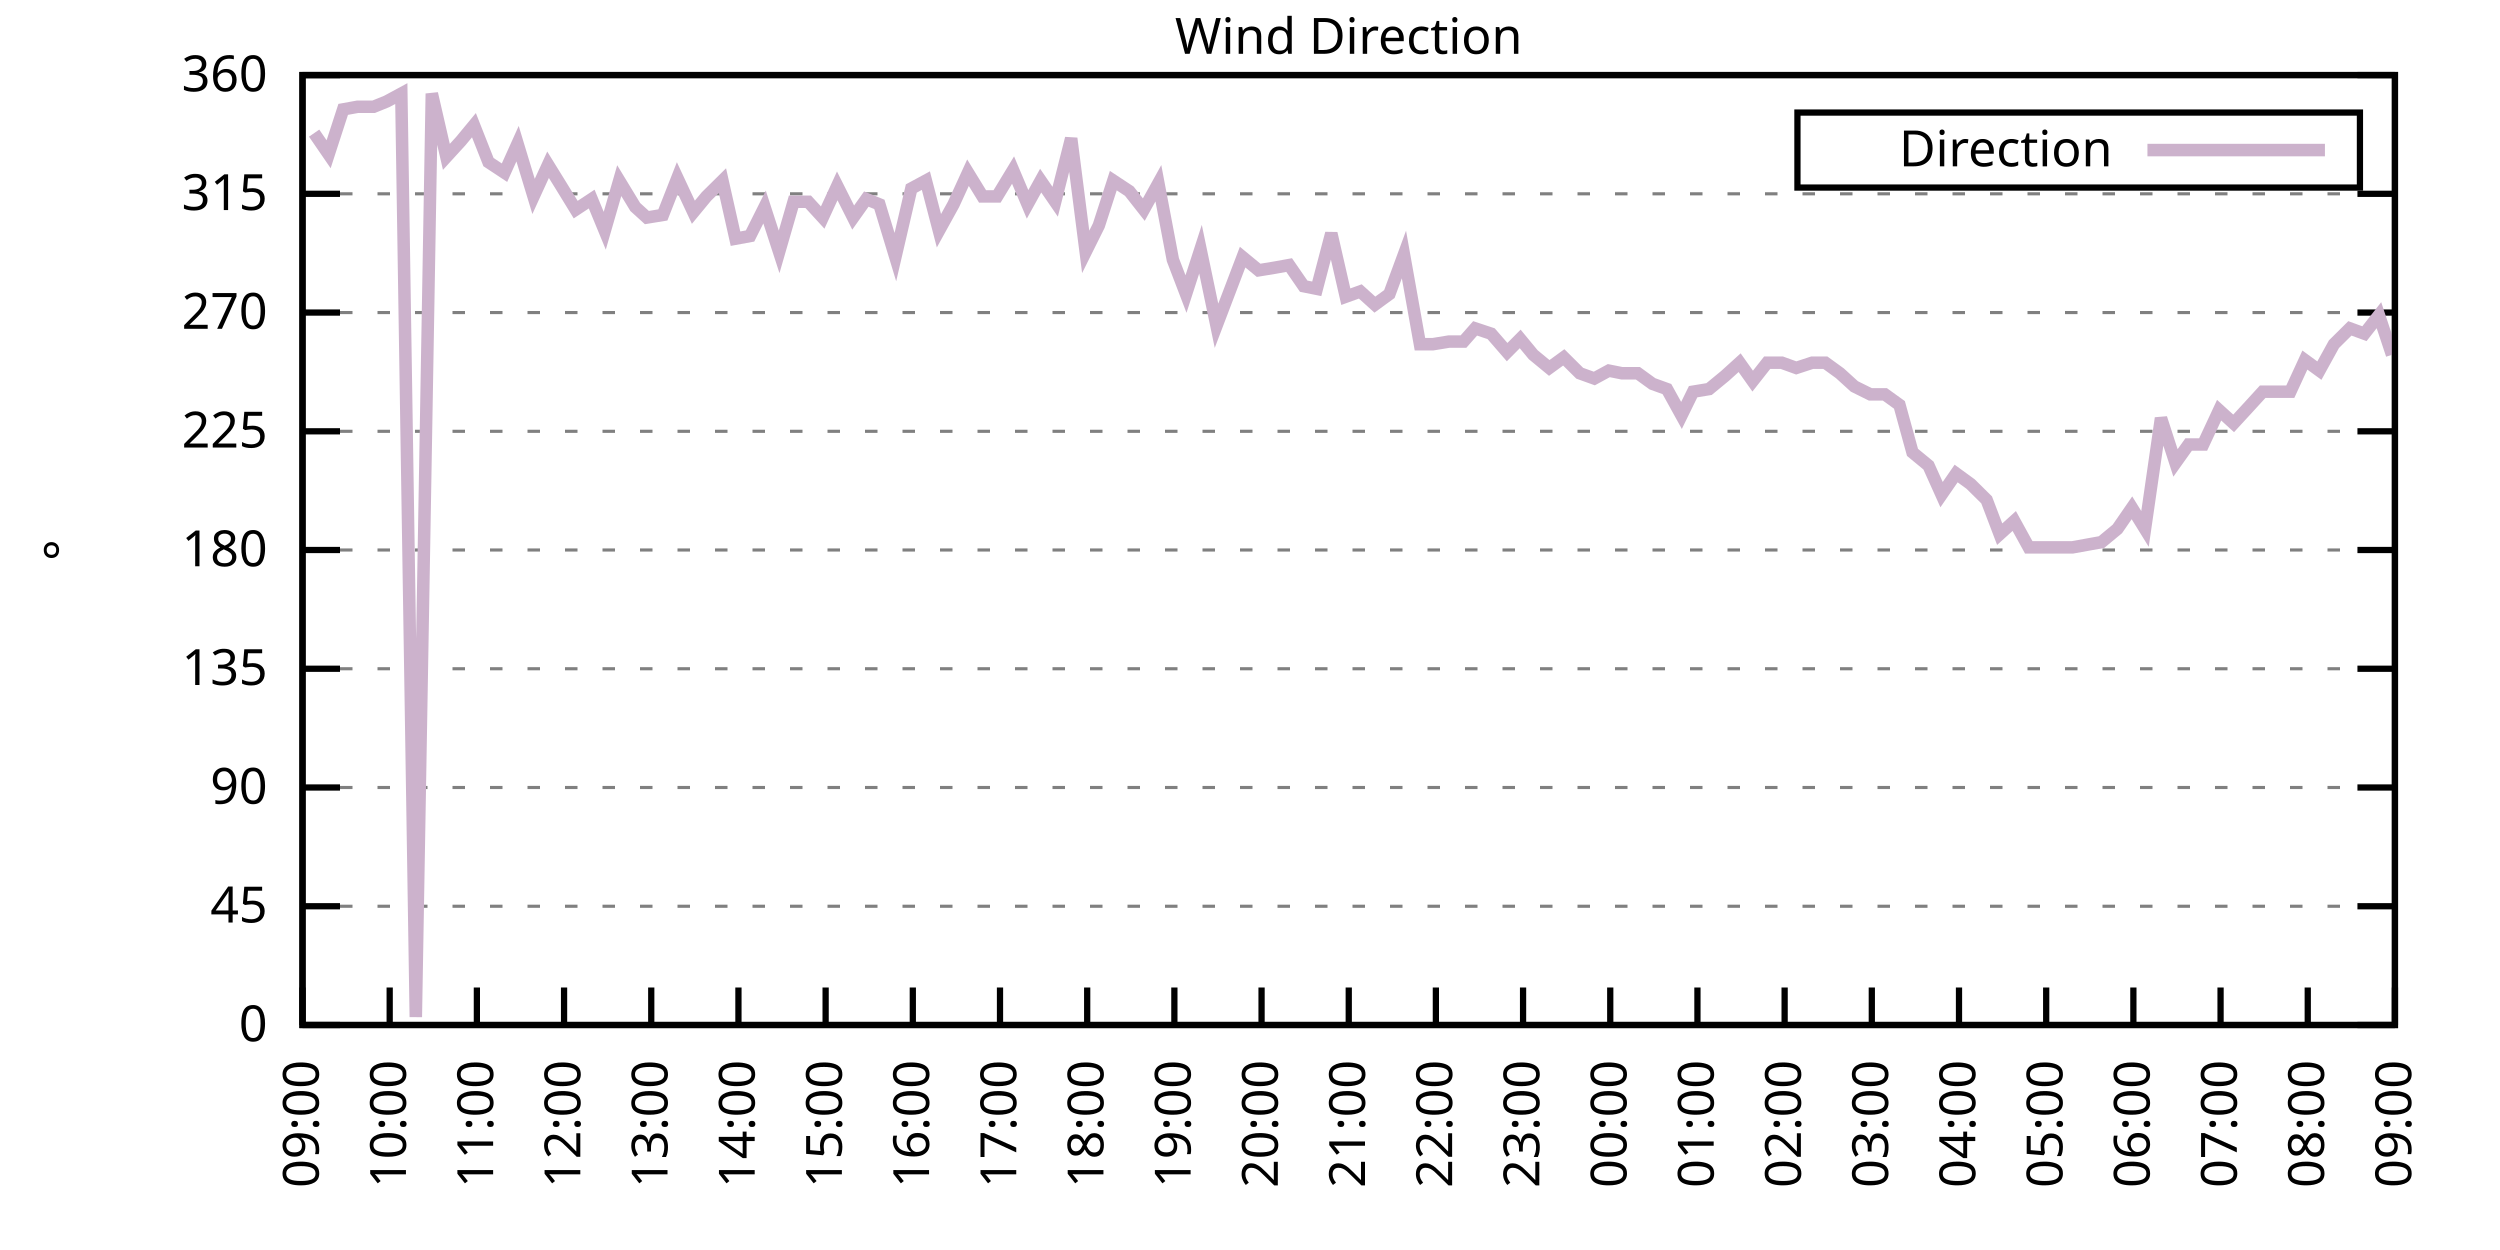
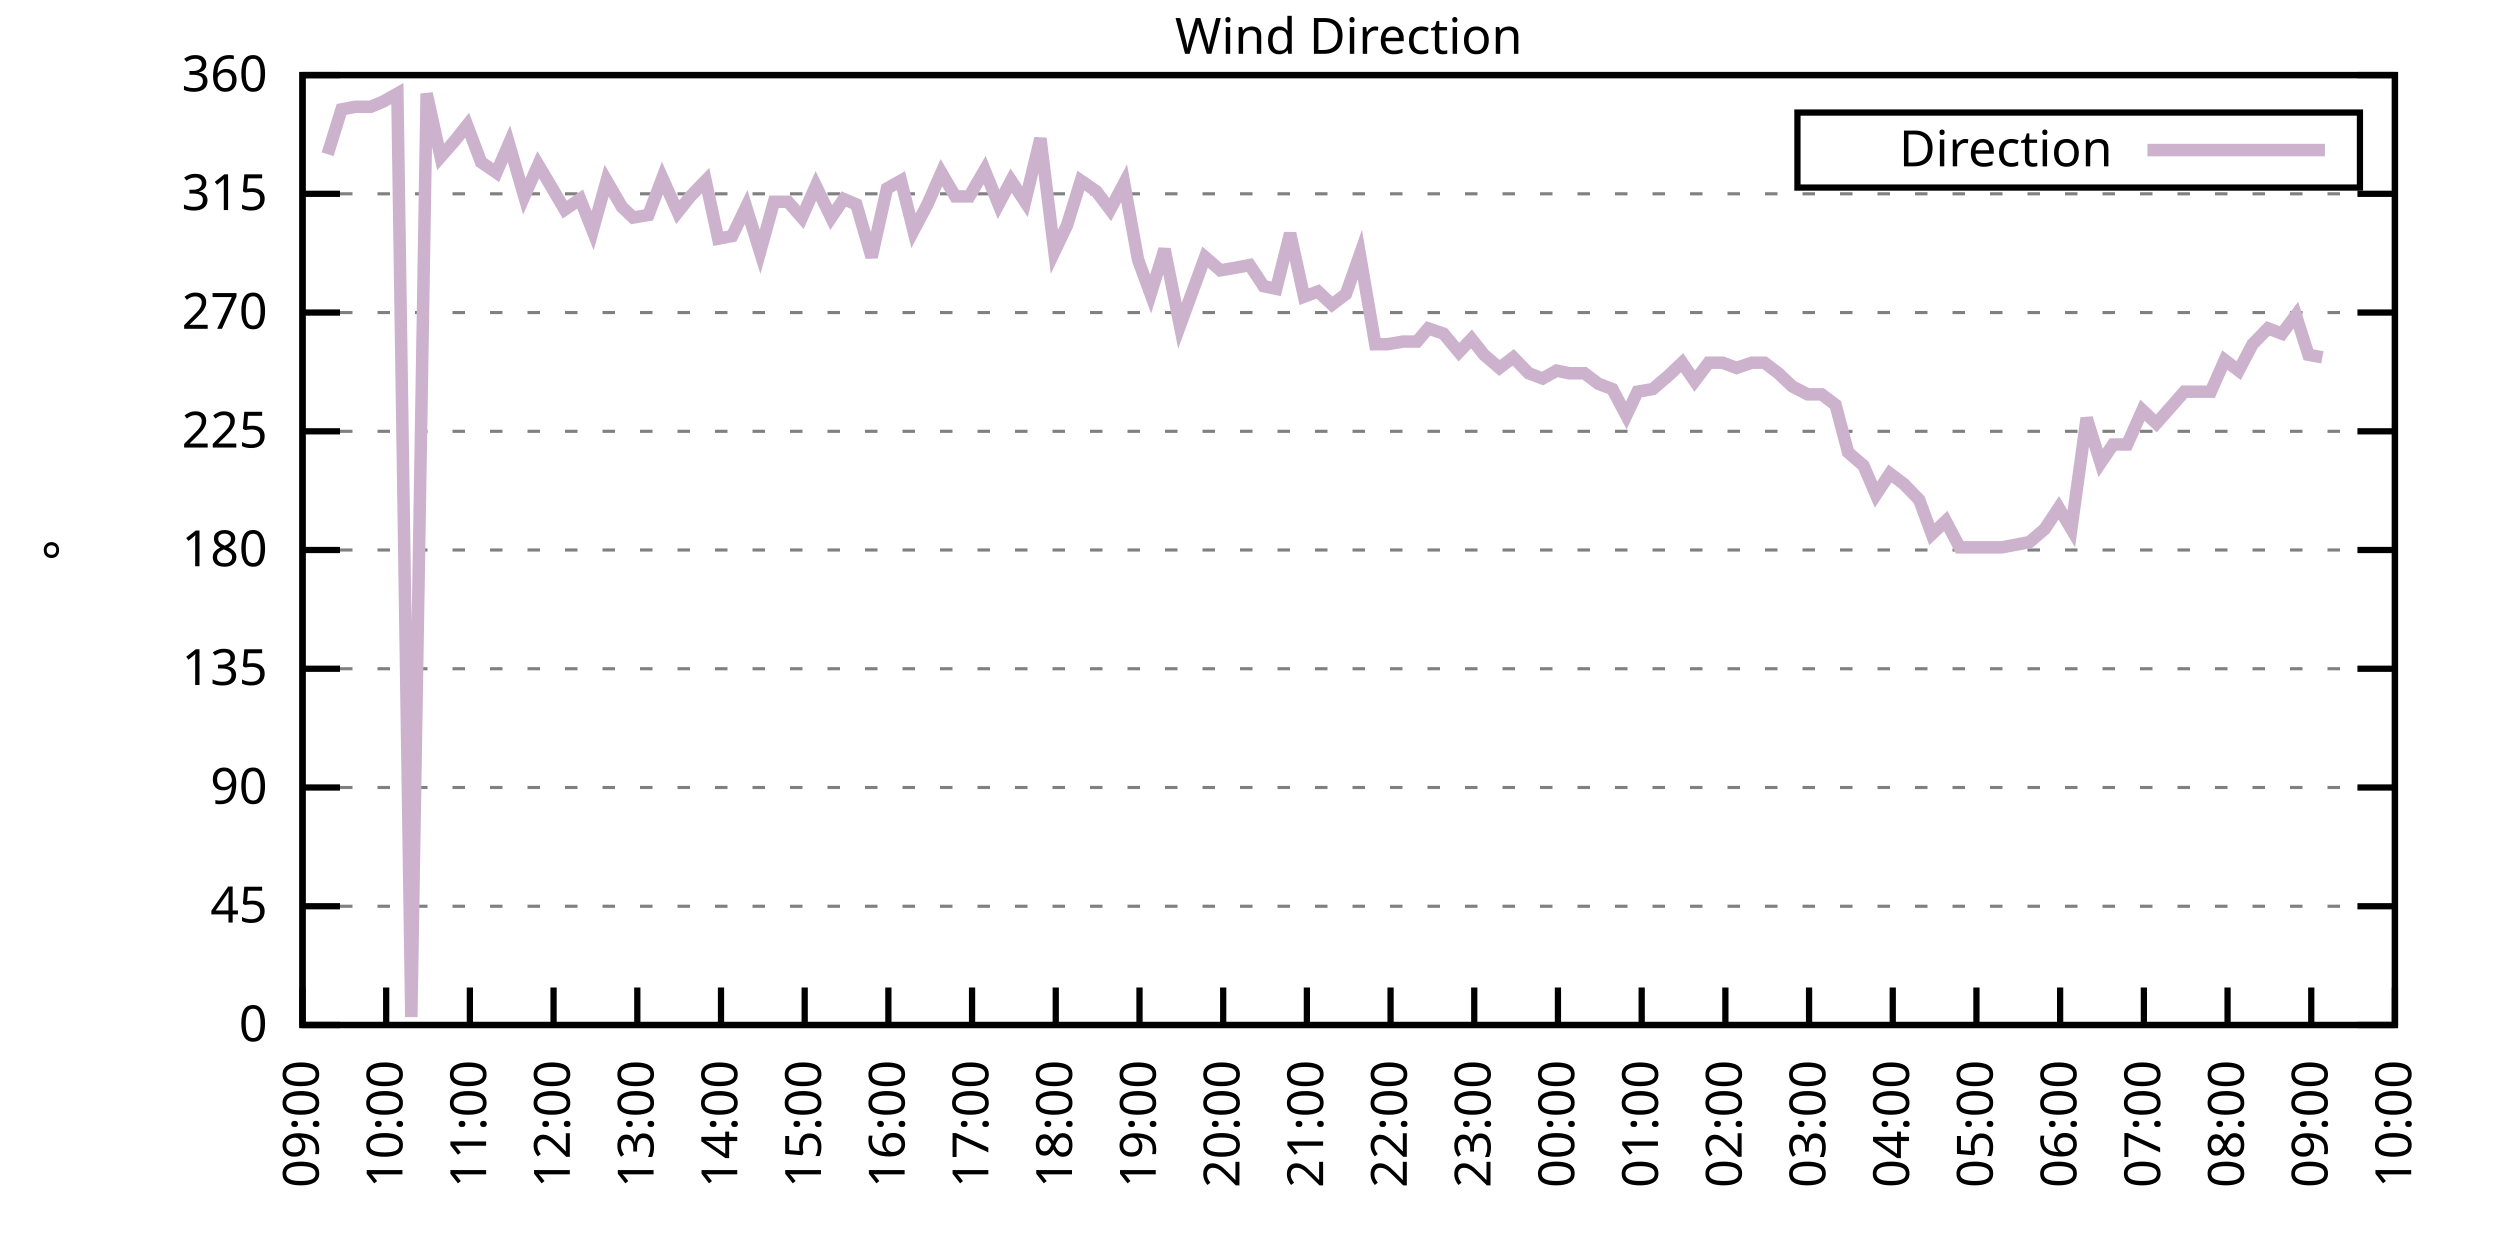
<svg xmlns="http://www.w3.org/2000/svg" xmlns:xlink="http://www.w3.org/1999/xlink" width="400" height="200" viewBox="0 0 400 200">
  <g id="gnuplot_canvas">
    <rect x="0" y="0" width="400" height="200" fill="none" />
    <defs>
      <circle id="gpDot" r="0.5" stroke-width="0.5" stroke="currentColor" />
      <path id="gpPt0" stroke-width="0.333" stroke="currentColor" d="M-1,0 h2 M0,-1 v2" />
      <path id="gpPt1" stroke-width="0.333" stroke="currentColor" d="M-1,-1 L1,1 M1,-1 L-1,1" />
      <path id="gpPt2" stroke-width="0.333" stroke="currentColor" d="M-1,0 L1,0 M0,-1 L0,1 M-1,-1 L1,1 M-1,1 L1,-1" />
      <rect id="gpPt3" stroke-width="0.333" stroke="currentColor" x="-1" y="-1" width="2" height="2" />
      <rect id="gpPt4" stroke-width="0.333" stroke="currentColor" fill="currentColor" x="-1" y="-1" width="2" height="2" />
      <circle id="gpPt5" stroke-width="0.333" stroke="currentColor" cx="0" cy="0" r="1" />
      <use xlink:href="#gpPt5" id="gpPt6" fill="currentColor" stroke="none" />
      <path id="gpPt7" stroke-width="0.333" stroke="currentColor" d="M0,-1.33 L-1.33,0.67 L1.33,0.67 z" />
      <use xlink:href="#gpPt7" id="gpPt8" fill="currentColor" stroke="none" />
      <use xlink:href="#gpPt7" id="gpPt9" stroke="currentColor" transform="rotate(180)" />
      <use xlink:href="#gpPt9" id="gpPt10" fill="currentColor" stroke="none" />
      <use xlink:href="#gpPt3" id="gpPt11" stroke="currentColor" transform="rotate(45)" />
      <use xlink:href="#gpPt11" id="gpPt12" fill="currentColor" stroke="none" />
      <path id="gpPt13" stroke-width="0.333" stroke="currentColor" d="M0,1.330 L1.265,0.411 L0.782,-1.067 L-0.782,-1.076 L-1.265,0.411 z" />
      <use xlink:href="#gpPt13" id="gpPt14" fill="currentColor" stroke="none" />
      <filter id="textbox" filterUnits="objectBoundingBox" x="0" y="0" height="1" width="1">
        <feFlood flood-color="white" flood-opacity="1" result="bgnd" />
        <feComposite in="SourceGraphic" in2="bgnd" operator="atop" />
      </filter>
      <filter id="greybox" filterUnits="objectBoundingBox" x="0" y="0" height="1" width="1">
        <feFlood flood-color="lightgrey" flood-opacity="1" result="grey" />
        <feComposite in="SourceGraphic" in2="grey" operator="atop" />
      </filter>
    </defs>
    <g fill="none" color="white" stroke="currentColor" stroke-width="1.00" stroke-linecap="butt" stroke-linejoin="miter">
</g>
    <g fill="none" color="black" stroke="currentColor" stroke-width="1.00" stroke-linecap="butt" stroke-linejoin="miter">
      <g stroke="none" shape-rendering="crispEdges">
        <polygon fill="rgb(255, 255, 255)" points="48.40,164.00 383.18,164.00 383.18,12.02 48.40,12.02 " />
      </g>
    </g>
    <g fill="none" color="black" stroke="currentColor" stroke-width="1.00" stroke-linecap="butt" stroke-linejoin="miter">
</g>
    <g fill="none" color="black" stroke="black" stroke-width="0.50" stroke-linecap="butt" stroke-linejoin="miter">
</g>
    <g fill="none" color="gray" stroke="currentColor" stroke-width="0.50" stroke-linecap="butt" stroke-linejoin="miter">
      <path stroke="gray" stroke-dasharray="2,4" class="gridline" d="M48.40,164.00 L383.19,164.00  " />
    </g>
    <g fill="none" color="gray" stroke="gray" stroke-width="1.00" stroke-linecap="butt" stroke-linejoin="miter">
</g>
    <g fill="none" color="black" stroke="currentColor" stroke-width="1.00" stroke-linecap="butt" stroke-linejoin="miter">
      <path stroke="black" d="M48.40,164.00 L54.40,164.00 M383.19,164.00 L377.19,164.00  " />
      <g transform="translate(42.80,166.60)" stroke="none" fill="black" font-family="Sans" font-size="8.00" text-anchor="end">
        <text>
          <tspan font-family="Sans"> 0</tspan>
        </text>
      </g>
    </g>
    <g fill="none" color="black" stroke="currentColor" stroke-width="1.00" stroke-linecap="butt" stroke-linejoin="miter">
</g>
    <g fill="none" color="black" stroke="black" stroke-width="0.50" stroke-linecap="butt" stroke-linejoin="miter">
</g>
    <g fill="none" color="gray" stroke="currentColor" stroke-width="0.50" stroke-linecap="butt" stroke-linejoin="miter">
      <path stroke="gray" stroke-dasharray="2,4" class="gridline" d="M48.40,145.00 L383.19,145.00  " />
    </g>
    <g fill="none" color="gray" stroke="gray" stroke-width="1.00" stroke-linecap="butt" stroke-linejoin="miter">
</g>
    <g fill="none" color="black" stroke="currentColor" stroke-width="1.00" stroke-linecap="butt" stroke-linejoin="miter">
      <path stroke="black" d="M48.40,145.00 L54.40,145.00 M383.19,145.00 L377.19,145.00  " />
      <g transform="translate(42.80,147.60)" stroke="none" fill="black" font-family="Sans" font-size="8.00" text-anchor="end">
        <text>
          <tspan font-family="Sans"> 45</tspan>
        </text>
      </g>
    </g>
    <g fill="none" color="black" stroke="currentColor" stroke-width="1.00" stroke-linecap="butt" stroke-linejoin="miter">
</g>
    <g fill="none" color="black" stroke="black" stroke-width="0.50" stroke-linecap="butt" stroke-linejoin="miter">
</g>
    <g fill="none" color="gray" stroke="currentColor" stroke-width="0.50" stroke-linecap="butt" stroke-linejoin="miter">
      <path stroke="gray" stroke-dasharray="2,4" class="gridline" d="M48.40,126.00 L383.19,126.00  " />
    </g>
    <g fill="none" color="gray" stroke="gray" stroke-width="1.00" stroke-linecap="butt" stroke-linejoin="miter">
</g>
    <g fill="none" color="black" stroke="currentColor" stroke-width="1.00" stroke-linecap="butt" stroke-linejoin="miter">
      <path stroke="black" d="M48.40,126.00 L54.40,126.00 M383.19,126.00 L377.19,126.00  " />
      <g transform="translate(42.80,128.60)" stroke="none" fill="black" font-family="Sans" font-size="8.00" text-anchor="end">
        <text>
          <tspan font-family="Sans"> 90</tspan>
        </text>
      </g>
    </g>
    <g fill="none" color="black" stroke="currentColor" stroke-width="1.00" stroke-linecap="butt" stroke-linejoin="miter">
</g>
    <g fill="none" color="black" stroke="black" stroke-width="0.50" stroke-linecap="butt" stroke-linejoin="miter">
</g>
    <g fill="none" color="gray" stroke="currentColor" stroke-width="0.50" stroke-linecap="butt" stroke-linejoin="miter">
      <path stroke="gray" stroke-dasharray="2,4" class="gridline" d="M48.40,107.00 L383.19,107.00  " />
    </g>
    <g fill="none" color="gray" stroke="gray" stroke-width="1.00" stroke-linecap="butt" stroke-linejoin="miter">
</g>
    <g fill="none" color="black" stroke="currentColor" stroke-width="1.00" stroke-linecap="butt" stroke-linejoin="miter">
      <path stroke="black" d="M48.40,107.00 L54.40,107.00 M383.19,107.00 L377.19,107.00  " />
      <g transform="translate(42.80,109.60)" stroke="none" fill="black" font-family="Sans" font-size="8.00" text-anchor="end">
        <text>
          <tspan font-family="Sans"> 135</tspan>
        </text>
      </g>
    </g>
    <g fill="none" color="black" stroke="currentColor" stroke-width="1.00" stroke-linecap="butt" stroke-linejoin="miter">
</g>
    <g fill="none" color="black" stroke="black" stroke-width="0.50" stroke-linecap="butt" stroke-linejoin="miter">
</g>
    <g fill="none" color="gray" stroke="currentColor" stroke-width="0.50" stroke-linecap="butt" stroke-linejoin="miter">
      <path stroke="gray" stroke-dasharray="2,4" class="gridline" d="M48.40,88.00 L383.19,88.00  " />
    </g>
    <g fill="none" color="gray" stroke="gray" stroke-width="1.00" stroke-linecap="butt" stroke-linejoin="miter">
</g>
    <g fill="none" color="black" stroke="currentColor" stroke-width="1.00" stroke-linecap="butt" stroke-linejoin="miter">
      <path stroke="black" d="M48.40,88.00 L54.40,88.00 M383.19,88.00 L377.19,88.00  " />
      <g transform="translate(42.80,90.60)" stroke="none" fill="black" font-family="Sans" font-size="8.00" text-anchor="end">
        <text>
          <tspan font-family="Sans"> 180</tspan>
        </text>
      </g>
    </g>
    <g fill="none" color="black" stroke="currentColor" stroke-width="1.00" stroke-linecap="butt" stroke-linejoin="miter">
</g>
    <g fill="none" color="black" stroke="black" stroke-width="0.50" stroke-linecap="butt" stroke-linejoin="miter">
</g>
    <g fill="none" color="gray" stroke="currentColor" stroke-width="0.50" stroke-linecap="butt" stroke-linejoin="miter">
      <path stroke="gray" stroke-dasharray="2,4" class="gridline" d="M48.40,69.01 L383.19,69.01  " />
    </g>
    <g fill="none" color="gray" stroke="gray" stroke-width="1.00" stroke-linecap="butt" stroke-linejoin="miter">
</g>
    <g fill="none" color="black" stroke="currentColor" stroke-width="1.00" stroke-linecap="butt" stroke-linejoin="miter">
      <path stroke="black" d="M48.40,69.01 L54.40,69.01 M383.19,69.01 L377.19,69.01  " />
      <g transform="translate(42.80,71.61)" stroke="none" fill="black" font-family="Sans" font-size="8.00" text-anchor="end">
        <text>
          <tspan font-family="Sans"> 225</tspan>
        </text>
      </g>
    </g>
    <g fill="none" color="black" stroke="currentColor" stroke-width="1.00" stroke-linecap="butt" stroke-linejoin="miter">
</g>
    <g fill="none" color="black" stroke="black" stroke-width="0.50" stroke-linecap="butt" stroke-linejoin="miter">
</g>
    <g fill="none" color="gray" stroke="currentColor" stroke-width="0.50" stroke-linecap="butt" stroke-linejoin="miter">
      <path stroke="gray" stroke-dasharray="2,4" class="gridline" d="M48.40,50.01 L383.19,50.01  " />
    </g>
    <g fill="none" color="gray" stroke="gray" stroke-width="1.00" stroke-linecap="butt" stroke-linejoin="miter">
</g>
    <g fill="none" color="black" stroke="currentColor" stroke-width="1.00" stroke-linecap="butt" stroke-linejoin="miter">
      <path stroke="black" d="M48.40,50.01 L54.40,50.01 M383.19,50.01 L377.19,50.01  " />
      <g transform="translate(42.80,52.61)" stroke="none" fill="black" font-family="Sans" font-size="8.00" text-anchor="end">
        <text>
          <tspan font-family="Sans"> 270</tspan>
        </text>
      </g>
    </g>
    <g fill="none" color="black" stroke="currentColor" stroke-width="1.00" stroke-linecap="butt" stroke-linejoin="miter">
</g>
    <g fill="none" color="black" stroke="black" stroke-width="0.50" stroke-linecap="butt" stroke-linejoin="miter">
</g>
    <g fill="none" color="gray" stroke="currentColor" stroke-width="0.50" stroke-linecap="butt" stroke-linejoin="miter">
      <path stroke="gray" stroke-dasharray="2,4" class="gridline" d="M48.40,31.01 L383.19,31.01  " />
    </g>
    <g fill="none" color="gray" stroke="gray" stroke-width="1.00" stroke-linecap="butt" stroke-linejoin="miter">
</g>
    <g fill="none" color="black" stroke="currentColor" stroke-width="1.00" stroke-linecap="butt" stroke-linejoin="miter">
      <path stroke="black" d="M48.40,31.01 L54.40,31.01 M383.19,31.01 L377.19,31.01  " />
      <g transform="translate(42.80,33.61)" stroke="none" fill="black" font-family="Sans" font-size="8.00" text-anchor="end">
        <text>
          <tspan font-family="Sans"> 315</tspan>
        </text>
      </g>
    </g>
    <g fill="none" color="black" stroke="currentColor" stroke-width="1.00" stroke-linecap="butt" stroke-linejoin="miter">
</g>
    <g fill="none" color="black" stroke="black" stroke-width="0.50" stroke-linecap="butt" stroke-linejoin="miter">
</g>
    <g fill="none" color="gray" stroke="currentColor" stroke-width="0.50" stroke-linecap="butt" stroke-linejoin="miter">
      <path stroke="gray" stroke-dasharray="2,4" class="gridline" d="M48.40,12.01 L383.19,12.01  " />
    </g>
    <g fill="none" color="gray" stroke="gray" stroke-width="1.00" stroke-linecap="butt" stroke-linejoin="miter">
</g>
    <g fill="none" color="black" stroke="currentColor" stroke-width="1.00" stroke-linecap="butt" stroke-linejoin="miter">
      <path stroke="black" d="M48.40,12.01 L54.40,12.01 M383.19,12.01 L377.19,12.01  " />
      <g transform="translate(42.80,14.61)" stroke="none" fill="black" font-family="Sans" font-size="8.00" text-anchor="end">
        <text>
          <tspan font-family="Sans"> 360</tspan>
        </text>
      </g>
    </g>
    <g fill="none" color="black" stroke="currentColor" stroke-width="1.00" stroke-linecap="butt" stroke-linejoin="miter">
      <path stroke="black" d="M48.40,164.00 L48.40,158.00  " />
      <g transform="translate(51.00,169.60) rotate(270.00)" stroke="none" fill="black" font-family="Sans" font-size="8.00" text-anchor="end">
        <text>
          <tspan font-family="Sans">09:00</tspan>
        </text>
      </g>
    </g>
    <g fill="none" color="black" stroke="currentColor" stroke-width="1.00" stroke-linecap="butt" stroke-linejoin="miter">
-       <path stroke="black" d="M62.35,164.00 L62.35,158.00  " />
-       <g transform="translate(64.95,169.60) rotate(270.00)" stroke="none" fill="black" font-family="Sans" font-size="8.00" text-anchor="end">
+       <path stroke="black" d="M61.79,164.00 L61.79,158.00  " />
+       <g transform="translate(64.39,169.60) rotate(270.00)" stroke="none" fill="black" font-family="Sans" font-size="8.00" text-anchor="end">
        <text>
          <tspan font-family="Sans">10:00</tspan>
        </text>
      </g>
    </g>
    <g fill="none" color="black" stroke="currentColor" stroke-width="1.00" stroke-linecap="butt" stroke-linejoin="miter">
-       <path stroke="black" d="M76.30,164.00 L76.30,158.00  " />
-       <g transform="translate(78.90,169.60) rotate(270.00)" stroke="none" fill="black" font-family="Sans" font-size="8.00" text-anchor="end">
+       <path stroke="black" d="M75.18,164.00 L75.18,158.00  " />
+       <g transform="translate(77.78,169.60) rotate(270.00)" stroke="none" fill="black" font-family="Sans" font-size="8.00" text-anchor="end">
        <text>
          <tspan font-family="Sans">11:00</tspan>
        </text>
      </g>
    </g>
    <g fill="none" color="black" stroke="currentColor" stroke-width="1.00" stroke-linecap="butt" stroke-linejoin="miter">
-       <path stroke="black" d="M90.25,164.00 L90.25,158.00  " />
-       <g transform="translate(92.85,169.60) rotate(270.00)" stroke="none" fill="black" font-family="Sans" font-size="8.00" text-anchor="end">
+       <path stroke="black" d="M88.57,164.00 L88.57,158.00  " />
+       <g transform="translate(91.17,169.60) rotate(270.00)" stroke="none" fill="black" font-family="Sans" font-size="8.00" text-anchor="end">
        <text>
          <tspan font-family="Sans">12:00</tspan>
        </text>
      </g>
    </g>
    <g fill="none" color="black" stroke="currentColor" stroke-width="1.00" stroke-linecap="butt" stroke-linejoin="miter">
-       <path stroke="black" d="M104.20,164.00 L104.20,158.00  " />
-       <g transform="translate(106.80,169.60) rotate(270.00)" stroke="none" fill="black" font-family="Sans" font-size="8.00" text-anchor="end">
+       <path stroke="black" d="M101.97,164.00 L101.97,158.00  " />
+       <g transform="translate(104.57,169.60) rotate(270.00)" stroke="none" fill="black" font-family="Sans" font-size="8.00" text-anchor="end">
        <text>
          <tspan font-family="Sans">13:00</tspan>
        </text>
      </g>
    </g>
    <g fill="none" color="black" stroke="currentColor" stroke-width="1.00" stroke-linecap="butt" stroke-linejoin="miter">
-       <path stroke="black" d="M118.15,164.00 L118.15,158.00  " />
-       <g transform="translate(120.75,169.60) rotate(270.00)" stroke="none" fill="black" font-family="Sans" font-size="8.00" text-anchor="end">
+       <path stroke="black" d="M115.36,164.00 L115.36,158.00  " />
+       <g transform="translate(117.96,169.60) rotate(270.00)" stroke="none" fill="black" font-family="Sans" font-size="8.00" text-anchor="end">
        <text>
          <tspan font-family="Sans">14:00</tspan>
        </text>
      </g>
    </g>
    <g fill="none" color="black" stroke="currentColor" stroke-width="1.00" stroke-linecap="butt" stroke-linejoin="miter">
-       <path stroke="black" d="M132.10,164.00 L132.10,158.00  " />
-       <g transform="translate(134.70,169.60) rotate(270.00)" stroke="none" fill="black" font-family="Sans" font-size="8.00" text-anchor="end">
+       <path stroke="black" d="M128.75,164.00 L128.75,158.00  " />
+       <g transform="translate(131.35,169.60) rotate(270.00)" stroke="none" fill="black" font-family="Sans" font-size="8.00" text-anchor="end">
        <text>
          <tspan font-family="Sans">15:00</tspan>
        </text>
      </g>
    </g>
    <g fill="none" color="black" stroke="currentColor" stroke-width="1.00" stroke-linecap="butt" stroke-linejoin="miter">
-       <path stroke="black" d="M146.05,164.00 L146.05,158.00  " />
-       <g transform="translate(148.65,169.60) rotate(270.00)" stroke="none" fill="black" font-family="Sans" font-size="8.00" text-anchor="end">
+       <path stroke="black" d="M142.14,164.00 L142.14,158.00  " />
+       <g transform="translate(144.74,169.60) rotate(270.00)" stroke="none" fill="black" font-family="Sans" font-size="8.00" text-anchor="end">
        <text>
          <tspan font-family="Sans">16:00</tspan>
        </text>
      </g>
    </g>
    <g fill="none" color="black" stroke="currentColor" stroke-width="1.00" stroke-linecap="butt" stroke-linejoin="miter">
-       <path stroke="black" d="M160.00,164.00 L160.00,158.00  " />
-       <g transform="translate(162.60,169.60) rotate(270.00)" stroke="none" fill="black" font-family="Sans" font-size="8.00" text-anchor="end">
+       <path stroke="black" d="M155.53,164.00 L155.53,158.00  " />
+       <g transform="translate(158.13,169.60) rotate(270.00)" stroke="none" fill="black" font-family="Sans" font-size="8.00" text-anchor="end">
        <text>
          <tspan font-family="Sans">17:00</tspan>
        </text>
      </g>
    </g>
    <g fill="none" color="black" stroke="currentColor" stroke-width="1.00" stroke-linecap="butt" stroke-linejoin="miter">
-       <path stroke="black" d="M173.95,164.00 L173.95,158.00  " />
-       <g transform="translate(176.55,169.60) rotate(270.00)" stroke="none" fill="black" font-family="Sans" font-size="8.00" text-anchor="end">
+       <path stroke="black" d="M168.92,164.00 L168.92,158.00  " />
+       <g transform="translate(171.52,169.60) rotate(270.00)" stroke="none" fill="black" font-family="Sans" font-size="8.00" text-anchor="end">
        <text>
          <tspan font-family="Sans">18:00</tspan>
        </text>
      </g>
    </g>
    <g fill="none" color="black" stroke="currentColor" stroke-width="1.00" stroke-linecap="butt" stroke-linejoin="miter">
-       <path stroke="black" d="M187.90,164.00 L187.90,158.00  " />
-       <g transform="translate(190.50,169.60) rotate(270.00)" stroke="none" fill="black" font-family="Sans" font-size="8.00" text-anchor="end">
+       <path stroke="black" d="M182.32,164.00 L182.32,158.00  " />
+       <g transform="translate(184.92,169.60) rotate(270.00)" stroke="none" fill="black" font-family="Sans" font-size="8.00" text-anchor="end">
        <text>
          <tspan font-family="Sans">19:00</tspan>
        </text>
      </g>
    </g>
    <g fill="none" color="black" stroke="currentColor" stroke-width="1.00" stroke-linecap="butt" stroke-linejoin="miter">
-       <path stroke="black" d="M201.85,164.00 L201.85,158.00  " />
-       <g transform="translate(204.45,169.60) rotate(270.00)" stroke="none" fill="black" font-family="Sans" font-size="8.00" text-anchor="end">
+       <path stroke="black" d="M195.71,164.00 L195.71,158.00  " />
+       <g transform="translate(198.31,169.60) rotate(270.00)" stroke="none" fill="black" font-family="Sans" font-size="8.00" text-anchor="end">
        <text>
          <tspan font-family="Sans">20:00</tspan>
        </text>
      </g>
    </g>
    <g fill="none" color="black" stroke="currentColor" stroke-width="1.00" stroke-linecap="butt" stroke-linejoin="miter">
-       <path stroke="black" d="M215.80,164.00 L215.80,158.00  " />
-       <g transform="translate(218.40,169.60) rotate(270.00)" stroke="none" fill="black" font-family="Sans" font-size="8.00" text-anchor="end">
+       <path stroke="black" d="M209.10,164.00 L209.10,158.00  " />
+       <g transform="translate(211.70,169.60) rotate(270.00)" stroke="none" fill="black" font-family="Sans" font-size="8.00" text-anchor="end">
        <text>
          <tspan font-family="Sans">21:00</tspan>
        </text>
      </g>
    </g>
    <g fill="none" color="black" stroke="currentColor" stroke-width="1.00" stroke-linecap="butt" stroke-linejoin="miter">
-       <path stroke="black" d="M229.74,164.00 L229.74,158.00  " />
-       <g transform="translate(232.34,169.60) rotate(270.00)" stroke="none" fill="black" font-family="Sans" font-size="8.00" text-anchor="end">
+       <path stroke="black" d="M222.49,164.00 L222.49,158.00  " />
+       <g transform="translate(225.09,169.60) rotate(270.00)" stroke="none" fill="black" font-family="Sans" font-size="8.00" text-anchor="end">
        <text>
          <tspan font-family="Sans">22:00</tspan>
        </text>
      </g>
    </g>
    <g fill="none" color="black" stroke="currentColor" stroke-width="1.00" stroke-linecap="butt" stroke-linejoin="miter">
-       <path stroke="black" d="M243.69,164.00 L243.69,158.00  " />
-       <g transform="translate(246.29,169.60) rotate(270.00)" stroke="none" fill="black" font-family="Sans" font-size="8.00" text-anchor="end">
+       <path stroke="black" d="M235.88,164.00 L235.88,158.00  " />
+       <g transform="translate(238.48,169.60) rotate(270.00)" stroke="none" fill="black" font-family="Sans" font-size="8.00" text-anchor="end">
        <text>
          <tspan font-family="Sans">23:00</tspan>
        </text>
      </g>
    </g>
    <g fill="none" color="black" stroke="currentColor" stroke-width="1.00" stroke-linecap="butt" stroke-linejoin="miter">
-       <path stroke="black" d="M257.64,164.00 L257.64,158.00  " />
-       <g transform="translate(260.24,169.60) rotate(270.00)" stroke="none" fill="black" font-family="Sans" font-size="8.00" text-anchor="end">
+       <path stroke="black" d="M249.27,164.00 L249.27,158.00  " />
+       <g transform="translate(251.87,169.60) rotate(270.00)" stroke="none" fill="black" font-family="Sans" font-size="8.00" text-anchor="end">
        <text>
          <tspan font-family="Sans">00:00</tspan>
        </text>
      </g>
    </g>
    <g fill="none" color="black" stroke="currentColor" stroke-width="1.00" stroke-linecap="butt" stroke-linejoin="miter">
-       <path stroke="black" d="M271.59,164.00 L271.59,158.00  " />
-       <g transform="translate(274.19,169.60) rotate(270.00)" stroke="none" fill="black" font-family="Sans" font-size="8.00" text-anchor="end">
+       <path stroke="black" d="M262.67,164.00 L262.67,158.00  " />
+       <g transform="translate(265.27,169.60) rotate(270.00)" stroke="none" fill="black" font-family="Sans" font-size="8.00" text-anchor="end">
        <text>
          <tspan font-family="Sans">01:00</tspan>
        </text>
      </g>
    </g>
    <g fill="none" color="black" stroke="currentColor" stroke-width="1.00" stroke-linecap="butt" stroke-linejoin="miter">
-       <path stroke="black" d="M285.54,164.00 L285.54,158.00  " />
-       <g transform="translate(288.14,169.60) rotate(270.00)" stroke="none" fill="black" font-family="Sans" font-size="8.00" text-anchor="end">
+       <path stroke="black" d="M276.06,164.00 L276.06,158.00  " />
+       <g transform="translate(278.66,169.60) rotate(270.00)" stroke="none" fill="black" font-family="Sans" font-size="8.00" text-anchor="end">
        <text>
          <tspan font-family="Sans">02:00</tspan>
        </text>
      </g>
    </g>
    <g fill="none" color="black" stroke="currentColor" stroke-width="1.00" stroke-linecap="butt" stroke-linejoin="miter">
-       <path stroke="black" d="M299.49,164.00 L299.49,158.00  " />
-       <g transform="translate(302.09,169.60) rotate(270.00)" stroke="none" fill="black" font-family="Sans" font-size="8.00" text-anchor="end">
+       <path stroke="black" d="M289.45,164.00 L289.45,158.00  " />
+       <g transform="translate(292.05,169.60) rotate(270.00)" stroke="none" fill="black" font-family="Sans" font-size="8.00" text-anchor="end">
        <text>
          <tspan font-family="Sans">03:00</tspan>
        </text>
      </g>
    </g>
    <g fill="none" color="black" stroke="currentColor" stroke-width="1.00" stroke-linecap="butt" stroke-linejoin="miter">
-       <path stroke="black" d="M313.44,164.00 L313.44,158.00  " />
-       <g transform="translate(316.04,169.60) rotate(270.00)" stroke="none" fill="black" font-family="Sans" font-size="8.00" text-anchor="end">
+       <path stroke="black" d="M302.84,164.00 L302.84,158.00  " />
+       <g transform="translate(305.44,169.60) rotate(270.00)" stroke="none" fill="black" font-family="Sans" font-size="8.00" text-anchor="end">
        <text>
          <tspan font-family="Sans">04:00</tspan>
        </text>
      </g>
    </g>
    <g fill="none" color="black" stroke="currentColor" stroke-width="1.00" stroke-linecap="butt" stroke-linejoin="miter">
-       <path stroke="black" d="M327.39,164.00 L327.39,158.00  " />
-       <g transform="translate(329.99,169.60) rotate(270.00)" stroke="none" fill="black" font-family="Sans" font-size="8.00" text-anchor="end">
+       <path stroke="black" d="M316.23,164.00 L316.23,158.00  " />
+       <g transform="translate(318.83,169.60) rotate(270.00)" stroke="none" fill="black" font-family="Sans" font-size="8.00" text-anchor="end">
        <text>
          <tspan font-family="Sans">05:00</tspan>
        </text>
      </g>
    </g>
    <g fill="none" color="black" stroke="currentColor" stroke-width="1.00" stroke-linecap="butt" stroke-linejoin="miter">
-       <path stroke="black" d="M341.34,164.00 L341.34,158.00  " />
-       <g transform="translate(343.94,169.60) rotate(270.00)" stroke="none" fill="black" font-family="Sans" font-size="8.00" text-anchor="end">
+       <path stroke="black" d="M329.62,164.00 L329.62,158.00  " />
+       <g transform="translate(332.22,169.60) rotate(270.00)" stroke="none" fill="black" font-family="Sans" font-size="8.00" text-anchor="end">
        <text>
          <tspan font-family="Sans">06:00</tspan>
        </text>
      </g>
    </g>
    <g fill="none" color="black" stroke="currentColor" stroke-width="1.00" stroke-linecap="butt" stroke-linejoin="miter">
-       <path stroke="black" d="M355.29,164.00 L355.29,158.00  " />
-       <g transform="translate(357.89,169.60) rotate(270.00)" stroke="none" fill="black" font-family="Sans" font-size="8.00" text-anchor="end">
+       <path stroke="black" d="M343.02,164.00 L343.02,158.00  " />
+       <g transform="translate(345.62,169.60) rotate(270.00)" stroke="none" fill="black" font-family="Sans" font-size="8.00" text-anchor="end">
        <text>
          <tspan font-family="Sans">07:00</tspan>
        </text>
      </g>
    </g>
    <g fill="none" color="black" stroke="currentColor" stroke-width="1.00" stroke-linecap="butt" stroke-linejoin="miter">
-       <path stroke="black" d="M369.24,164.00 L369.24,158.00  " />
-       <g transform="translate(371.84,169.60) rotate(270.00)" stroke="none" fill="black" font-family="Sans" font-size="8.00" text-anchor="end">
+       <path stroke="black" d="M356.41,164.00 L356.41,158.00  " />
+       <g transform="translate(359.01,169.60) rotate(270.00)" stroke="none" fill="black" font-family="Sans" font-size="8.00" text-anchor="end">
        <text>
          <tspan font-family="Sans">08:00</tspan>
+         </text>
+       </g>
+     </g>
+     <g fill="none" color="black" stroke="currentColor" stroke-width="1.00" stroke-linecap="butt" stroke-linejoin="miter">
+       <path stroke="black" d="M369.80,164.00 L369.80,158.00  " />
+       <g transform="translate(372.40,169.60) rotate(270.00)" stroke="none" fill="black" font-family="Sans" font-size="8.00" text-anchor="end">
+         <text>
+           <tspan font-family="Sans">09:00</tspan>
        </text>
      </g>
    </g>
    <g fill="none" color="black" stroke="currentColor" stroke-width="1.00" stroke-linecap="butt" stroke-linejoin="miter">
      <path stroke="black" d="M383.19,164.00 L383.19,158.00  " />
      <g transform="translate(385.79,169.60) rotate(270.00)" stroke="none" fill="black" font-family="Sans" font-size="8.00" text-anchor="end">
        <text>
-           <tspan font-family="Sans">09:00</tspan>
+           <tspan font-family="Sans">10:00</tspan>
        </text>
      </g>
    </g>
    <g fill="none" color="black" stroke="currentColor" stroke-width="1.00" stroke-linecap="butt" stroke-linejoin="miter">
</g>
    <g fill="none" color="black" stroke="currentColor" stroke-width="1.00" stroke-linecap="butt" stroke-linejoin="miter">
      <path stroke="black" d="M48.40,12.01 L48.40,164.00 L383.19,164.00 L383.19,12.01 L48.40,12.01 Z  " />
    </g>
    <g fill="none" color="black" stroke="currentColor" stroke-width="1.00" stroke-linecap="butt" stroke-linejoin="miter">
</g>
    <g fill="none" color="black" stroke="currentColor" stroke-width="1.00" stroke-linecap="butt" stroke-linejoin="miter">
      <path stroke="black" d="M287.59,30.01 L287.59,18.01 L377.59,18.01 L377.59,30.01 L287.59,30.01 Z  " />
    </g>
    <g id="Wind_direction_plot_1">
      <g fill="none" color="white" stroke="black" stroke-width="2.00" stroke-linecap="butt" stroke-linejoin="miter">
</g>
      <g fill="none" color="black" stroke="currentColor" stroke-width="2.00" stroke-linecap="butt" stroke-linejoin="miter">
        <g transform="translate(337.99,26.61)" stroke="none" fill="black" font-family="Sans" font-size="8.00" text-anchor="end">
          <text>
            <tspan font-family="Sans">Direction</tspan>
          </text>
        </g>
      </g>
      <g fill="none" color="black" stroke="currentColor" stroke-width="2.00" stroke-linecap="butt" stroke-linejoin="miter">
-         <path stroke="rgb(204, 178, 204)" d="M343.59,24.01 L371.99,24.01 M50.26,21.30 L52.58,24.68 L54.91,17.50 L57.23,17.08 L59.79,17.08 L61.88,16.23   L64.21,14.97 L66.53,162.73 L69.09,14.97 L71.42,25.10 L73.74,22.56 L75.83,20.03 L78.16,25.94 L80.72,27.63   L82.81,22.99 L85.37,31.43 L87.69,26.36 L89.78,29.74 L92.11,33.54 L94.67,31.85 L96.76,36.92 L99.08,28.90   L101.64,33.12 L103.50,34.81 L106.06,34.39 L108.38,28.48 L110.94,33.96 L113.03,31.43 L115.59,28.90 L117.68,38.19   L120.01,37.76 L122.33,33.12 L124.66,40.30 L126.98,32.28 L129.31,32.28 L131.63,34.81 L133.96,29.74 L136.51,34.81   L138.61,31.85 L140.70,32.70 L143.26,41.14 L145.81,30.16 L148.14,28.90 L150.23,36.92 L152.56,32.70 L154.88,27.63   L157.21,31.43 L159.53,31.43 L162.09,27.21 L164.41,32.70 L166.51,28.90 L168.83,32.28 L171.39,22.14 L173.71,40.30   L175.81,36.08 L178.13,28.90 L180.69,30.59 L183.01,33.54 L185.34,29.32 L187.66,41.56 L189.76,47.05 L192.08,39.87   L194.64,52.12 L198.82,41.14 L201.38,43.25 L203.94,42.83 L206.26,42.41 L208.59,45.79 L210.68,46.21 L213.01,37.34   L215.33,47.47 L217.65,46.63 L219.98,48.74 L222.30,47.05 L224.63,40.72 L227.19,55.07 L229.28,55.07 L231.84,54.65   L234.16,54.65 L236.02,52.54 L238.58,53.39 L241.14,56.34 L243.23,54.23 L245.32,56.76 L247.88,58.87 L250.20,57.18   L252.76,59.72 L255.09,60.56 L257.41,59.30 L259.50,59.72 L262.06,59.72 L264.39,61.41 L266.71,62.25 L269.04,66.47   L270.90,62.67 L273.45,62.25 L276.01,60.14 L278.34,58.03 L280.43,60.98 L282.75,58.03 L285.08,58.03 L287.40,58.87   L289.96,58.03 L292.05,58.03 L294.38,59.72 L296.70,61.83 L299.26,63.10 L301.58,63.10 L303.91,64.78 L306.00,72.38   L308.56,74.49 L310.65,79.14 L312.98,75.76 L315.30,77.45 L317.86,79.98 L319.95,85.47 L322.28,83.36 L324.60,87.58   L327.16,87.58 L329.02,87.58 L331.58,87.58 L333.90,87.16 L336.23,86.74 L338.78,84.63 L341.11,81.25 L343.20,84.63   L345.76,66.90 L348.08,74.07 L350.18,71.12 L352.50,71.12 L355.06,65.63 L357.38,67.74 L359.71,65.21 L362.03,62.67   L364.36,62.67 L366.45,62.67 L368.78,57.61 L371.10,59.30 L373.43,55.07 L375.98,52.54 L378.31,53.39 L380.63,50.43   L382.73,56.76  " />
+         <path stroke="rgb(204, 178, 204)" d="M343.59,24.01 L371.99,24.01 M52.42,24.68 L54.65,17.50 L56.88,17.08 L59.34,17.08 L61.35,16.23 L63.58,14.97   L65.81,162.73 L68.26,14.97 L70.50,25.10 L72.73,22.56 L74.74,20.03 L76.97,25.94 L79.42,27.63 L81.43,22.99   L83.89,31.43 L86.12,26.36 L88.13,29.74 L90.36,33.54 L92.82,31.85 L94.82,36.92 L97.06,28.90 L99.51,33.12   L101.30,34.81 L103.75,34.39 L105.98,28.48 L108.44,33.96 L110.45,31.43 L112.90,28.90 L114.91,38.19 L117.14,37.76   L119.38,33.12 L121.61,40.30 L123.84,32.28 L126.07,32.28 L128.30,34.81 L130.54,29.74 L132.99,34.81 L135.00,31.85   L137.01,32.70 L139.46,41.14 L141.92,30.16 L144.15,28.90 L146.16,36.92 L148.39,32.70 L150.62,27.63 L152.85,31.43   L155.09,31.43 L157.54,27.21 L159.77,32.70 L161.78,28.90 L164.01,32.28 L166.47,22.14 L168.70,40.30 L170.71,36.08   L172.94,28.90 L175.40,30.59 L177.63,33.54 L179.86,29.32 L182.09,41.56 L184.10,47.05 L186.33,39.87 L188.79,52.12   L192.81,41.14 L195.26,43.25 L197.72,42.83 L199.95,42.41 L202.18,45.79 L204.19,46.21 L206.42,37.34 L208.65,47.47   L210.88,46.63 L213.12,48.74 L215.35,47.05 L217.58,40.72 L220.04,55.07 L222.04,55.07 L224.50,54.65 L226.73,54.65   L228.52,52.54 L230.97,53.39 L233.43,56.34 L235.44,54.23 L237.44,56.76 L239.90,58.87 L242.13,57.18 L244.59,59.72   L246.82,60.56 L249.05,59.30 L251.06,59.72 L253.51,59.72 L255.75,61.41 L257.98,62.25 L260.21,66.47 L262.00,62.67   L264.45,62.25 L266.91,60.14 L269.14,58.03 L271.15,60.98 L273.38,58.03 L275.61,58.03 L277.84,58.87 L280.30,58.03   L282.31,58.03 L284.54,59.72 L286.77,61.83 L289.23,63.10 L291.46,63.10 L293.69,64.78 L295.70,72.38 L298.15,74.49   L300.16,79.14 L302.39,75.76 L304.63,77.45 L307.08,79.98 L309.09,85.47 L311.32,83.36 L313.55,87.58 L316.01,87.58   L317.79,87.58 L320.25,87.58 L322.48,87.16 L324.71,86.74 L327.17,84.63 L329.40,81.25 L331.41,84.63 L333.86,66.90   L336.10,74.07 L338.10,71.12 L340.34,71.12 L342.79,65.63 L345.02,67.74 L347.26,65.21 L349.49,62.67 L351.72,62.67   L353.73,62.67 L355.96,57.61 L358.19,59.30 L360.42,55.07 L362.88,52.54 L365.11,53.39 L367.34,50.43 L369.35,56.76   L371.58,57.18  " />
      </g>
    </g>
    <g fill="none" color="black" stroke="currentColor" stroke-width="2.00" stroke-linecap="butt" stroke-linejoin="miter">
</g>
    <g fill="none" color="black" stroke="black" stroke-width="1.00" stroke-linecap="butt" stroke-linejoin="miter">
</g>
    <g fill="none" color="black" stroke="currentColor" stroke-width="1.00" stroke-linecap="butt" stroke-linejoin="miter">
      <path stroke="black" d="M48.40,12.01 L48.40,164.00 L383.19,164.00 L383.19,12.01 L48.40,12.01 Z  " />
      <g transform="translate(12.80,88.01) rotate(270.00)" stroke="none" fill="black" font-family="Sans" font-size="8.00" text-anchor="middle">
        <text>
          <tspan font-family="Sans">°</tspan>
        </text>
      </g>
    </g>
    <g fill="none" color="black" stroke="currentColor" stroke-width="1.00" stroke-linecap="butt" stroke-linejoin="miter">
</g>
    <g fill="none" color="black" stroke="currentColor" stroke-width="1.00" stroke-linecap="butt" stroke-linejoin="miter">
      <g transform="translate(215.79,8.61)" stroke="none" fill="black" font-family="Sans" font-size="8.00" text-anchor="middle">
        <text>
          <tspan font-family="Sans">Wind Direction</tspan>
        </text>
      </g>
    </g>
    <g fill="none" color="black" stroke="currentColor" stroke-width="1.00" stroke-linecap="butt" stroke-linejoin="miter">
</g>
  </g>
</svg>
